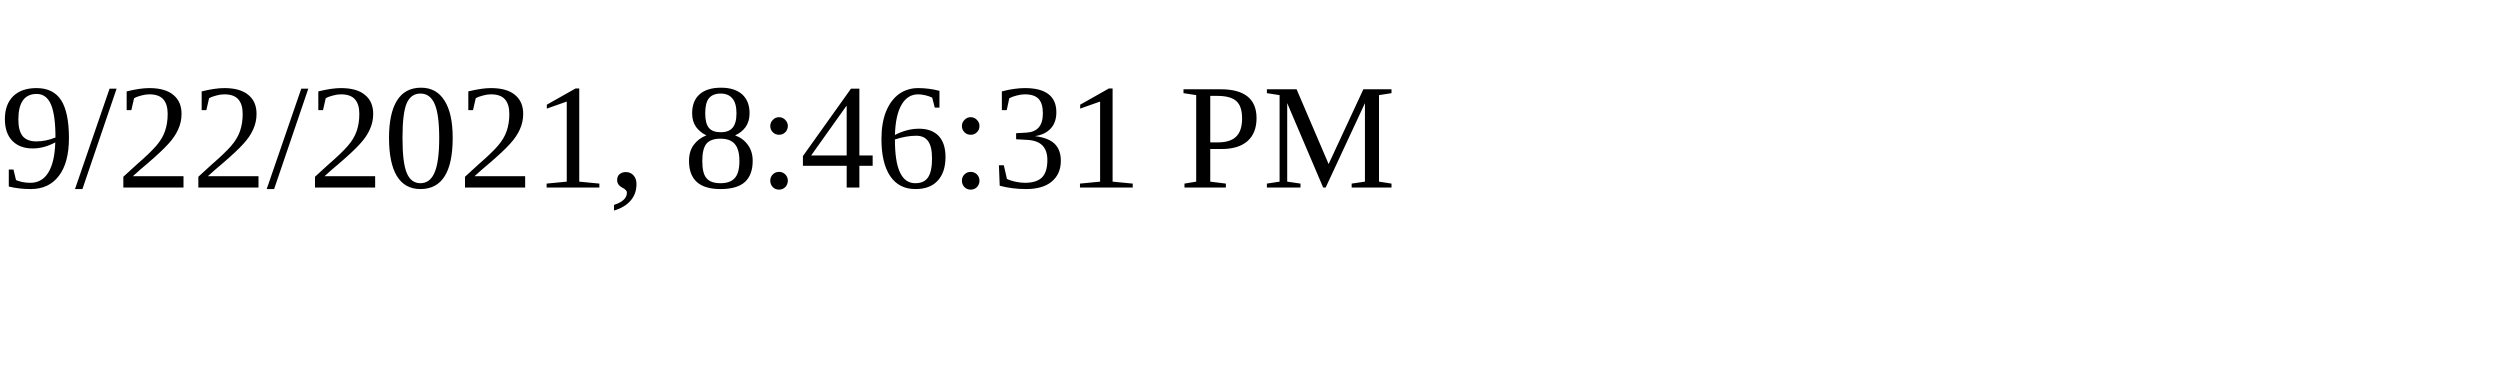
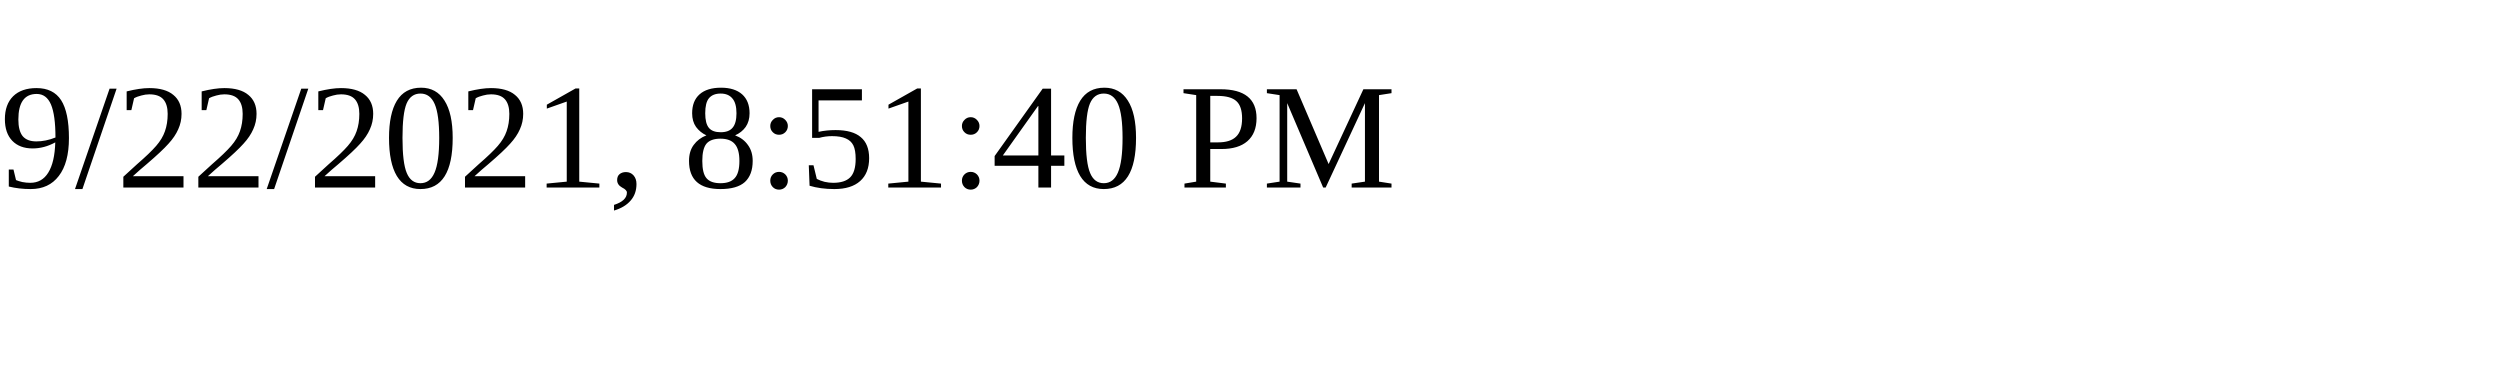
<svg xmlns="http://www.w3.org/2000/svg" height="30" width="200">
-   <text x="0" y="15">9/22/2021, 8:46:31 PM</text>
+   <text x="0" y="15">9/22/2021, 8:51:40 PM</text>
</svg>
